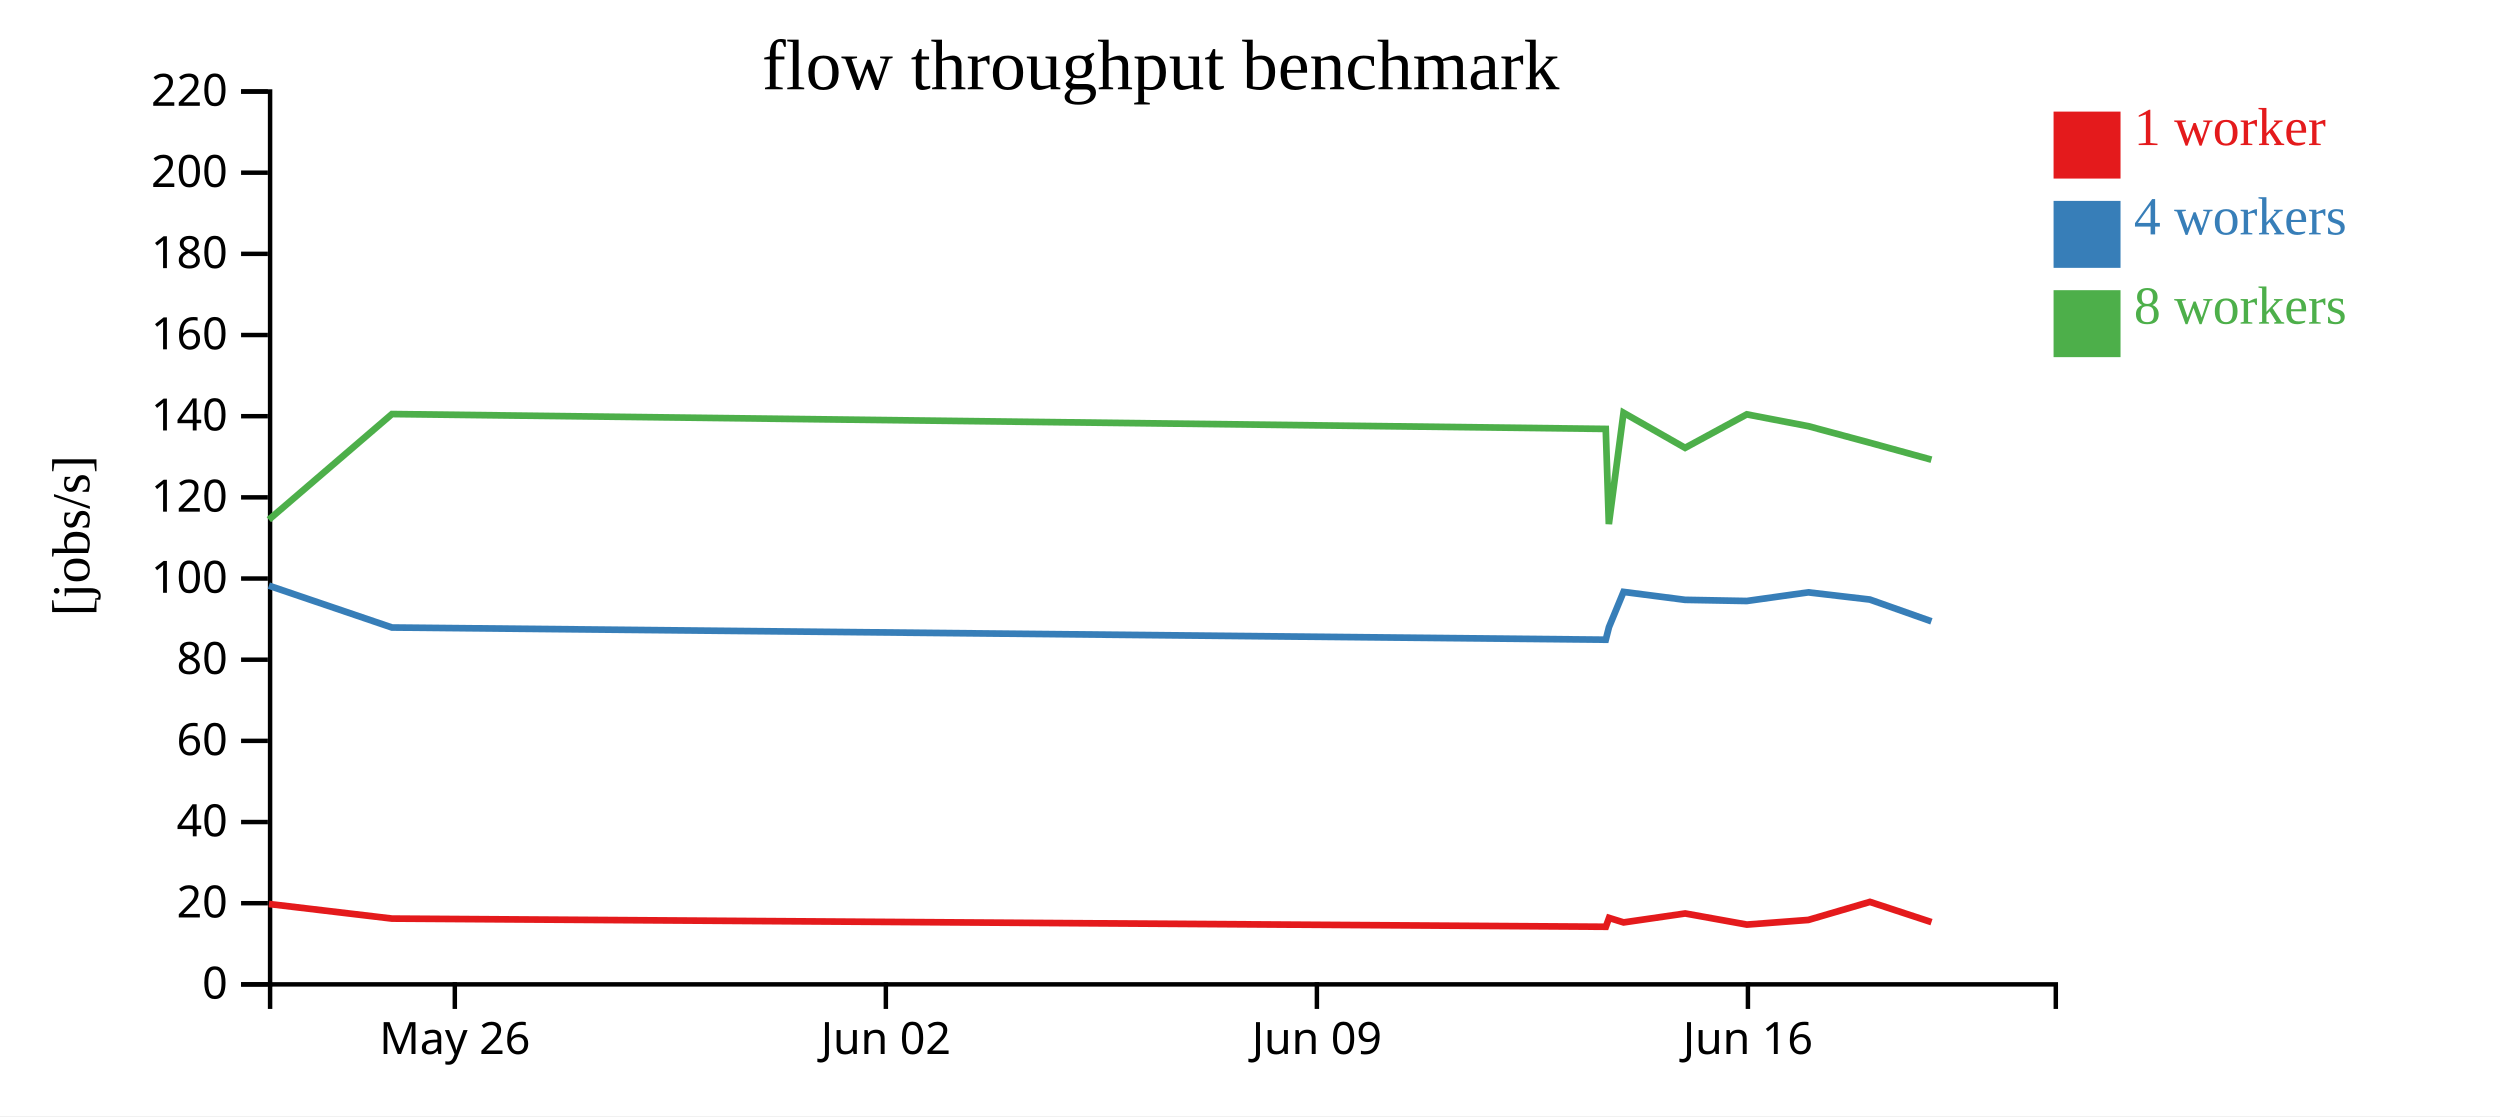
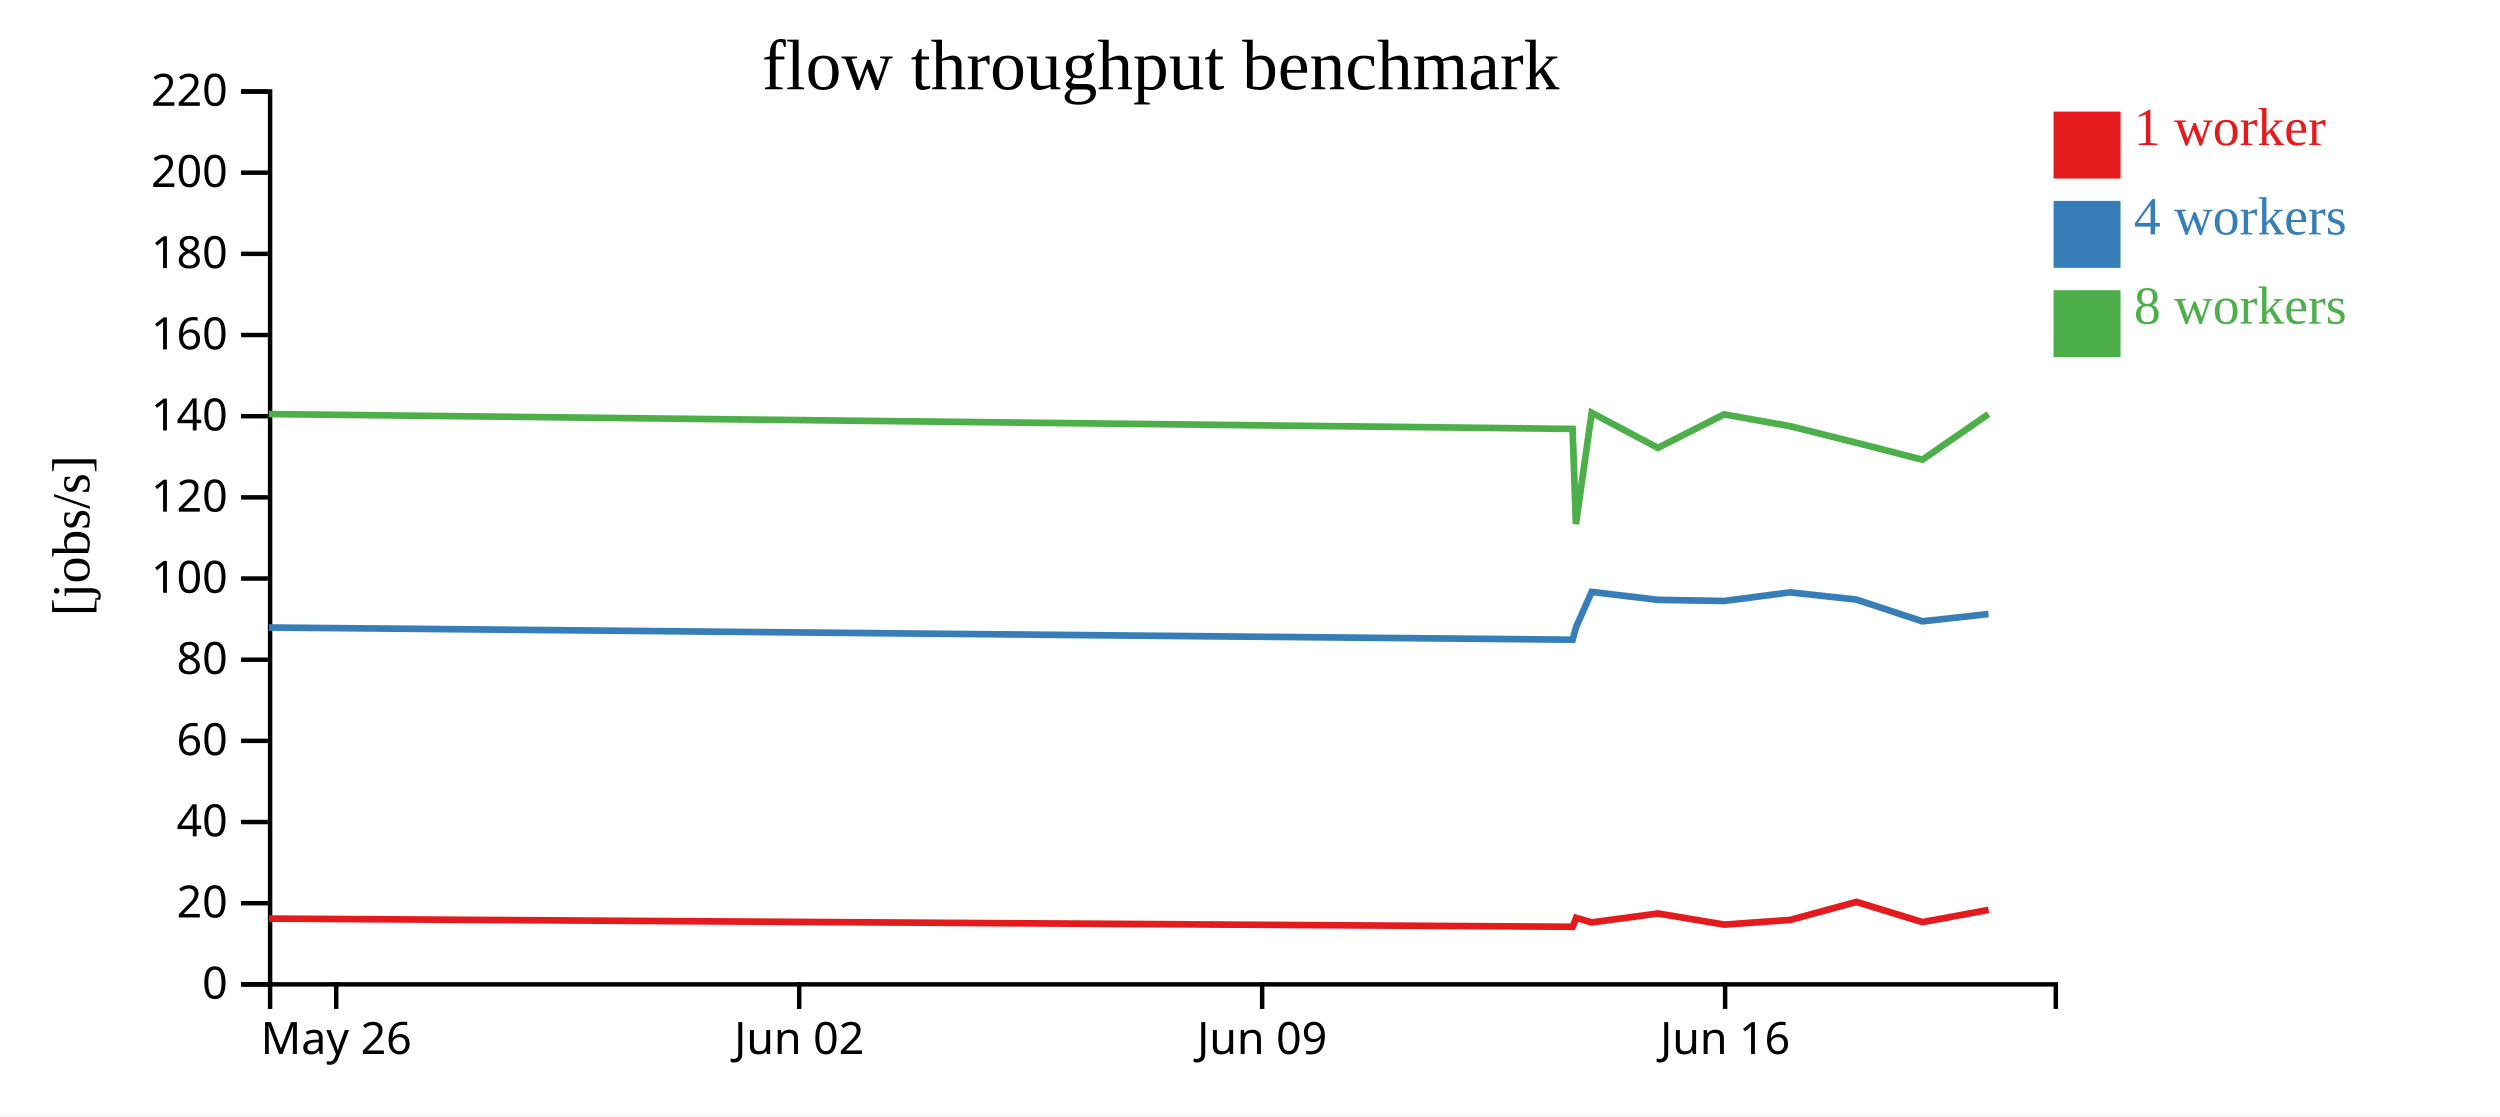
<svg xmlns="http://www.w3.org/2000/svg" width="560" height="250">
  <rect width="100%" height="100%" fill="white" />
  <g transform="translate(60,20)">
    <g transform="translate(0,200)" fill="none" font-size="10" font-family="sans-serif" text-anchor="middle">
      <path class="domain" stroke="currentColor" d="M0.5,6V0.5H400.5V6" />
-       <g class="tick" opacity="1" transform="translate(41.87931,0)">
+       <g class="tick" opacity="1" transform="translate(15.31481,0)">
        <line stroke="currentColor" y2="6" />
        <text fill="currentColor" y="9" dy="0.71em">May 26</text>
      </g>
-       <g class="tick" opacity="1" transform="translate(138.431,0)">
+       <g class="tick" opacity="1" transform="translate(119.0185,0)">
        <line stroke="currentColor" y2="6" />
        <text fill="currentColor" y="9" dy="0.71em">Jun 02</text>
      </g>
-       <g class="tick" opacity="1" transform="translate(234.9828,0)">
+       <g class="tick" opacity="1" transform="translate(222.7222,0)">
        <line stroke="currentColor" y2="6" />
        <text fill="currentColor" y="9" dy="0.71em">Jun 09</text>
      </g>
-       <g class="tick" opacity="1" transform="translate(331.5345,0)">
+       <g class="tick" opacity="1" transform="translate(326.4259,0)">
        <line stroke="currentColor" y2="6" />
        <text fill="currentColor" y="9" dy="0.71em">Jun 16</text>
      </g>
    </g>
    <g fill="none" font-size="10" font-family="sans-serif" text-anchor="end">
      <path class="domain" stroke="currentColor" d="M-6,200.5H0.5V0.5H-6" />
      <g class="tick" opacity="1" transform="translate(0,200.5)">
        <line stroke="currentColor" x2="-6" />
        <text fill="currentColor" x="-9" dy="0.32em">0</text>
      </g>
      <g class="tick" opacity="1" transform="translate(0,182.3182)">
        <line stroke="currentColor" x2="-6" />
        <text fill="currentColor" x="-9" dy="0.32em">20</text>
      </g>
      <g class="tick" opacity="1" transform="translate(0,164.1364)">
        <line stroke="currentColor" x2="-6" />
        <text fill="currentColor" x="-9" dy="0.32em">40</text>
      </g>
      <g class="tick" opacity="1" transform="translate(0,145.9545)">
        <line stroke="currentColor" x2="-6" />
        <text fill="currentColor" x="-9" dy="0.32em">60</text>
      </g>
      <g class="tick" opacity="1" transform="translate(0,127.7727)">
        <line stroke="currentColor" x2="-6" />
        <text fill="currentColor" x="-9" dy="0.32em">80</text>
      </g>
      <g class="tick" opacity="1" transform="translate(0,109.5909)">
        <line stroke="currentColor" x2="-6" />
        <text fill="currentColor" x="-9" dy="0.32em">100</text>
      </g>
      <g class="tick" opacity="1" transform="translate(0,91.40909)">
        <line stroke="currentColor" x2="-6" />
        <text fill="currentColor" x="-9" dy="0.32em">120</text>
      </g>
      <g class="tick" opacity="1" transform="translate(0,73.22727)">
        <line stroke="currentColor" x2="-6" />
        <text fill="currentColor" x="-9" dy="0.32em">140</text>
      </g>
      <g class="tick" opacity="1" transform="translate(0,55.04545)">
        <line stroke="currentColor" x2="-6" />
        <text fill="currentColor" x="-9" dy="0.32em">160</text>
      </g>
      <g class="tick" opacity="1" transform="translate(0,36.86364)">
        <line stroke="currentColor" x2="-6" />
        <text fill="currentColor" x="-9" dy="0.32em">180</text>
      </g>
      <g class="tick" opacity="1" transform="translate(0,18.68182)">
        <line stroke="currentColor" x2="-6" />
        <text fill="currentColor" x="-9" dy="0.32em">200</text>
      </g>
      <g class="tick" opacity="1" transform="translate(0,0.5)">
        <line stroke="currentColor" x2="-6" />
        <text fill="currentColor" x="-9" dy="0.32em">220</text>
      </g>
    </g>
    <text text-anchor="middle" style="font-size: 12px" transform="rotate(-90)" y="-40" x="-100">[jobs/s]</text>
    <text text-anchor="middle" style="font-size: 16px" y="0" x="200">flow throughput benchmark</text>
-     <path class="line" fill="none" stroke="#e41a1c" stroke-width="1.5" d="M0.238,182.492L27.813,185.765L299.708,187.596L300.429,185.612L303.688,186.622L317.479,184.618L331.297,187.11L345.078,186.064L358.866,182.025L372.654,186.559" />
-     <path class="line" fill="none" stroke="#377eb8" stroke-width="1.5" d="M0.218,111.187L27.8,120.562L299.694,123.296L300.409,120.478L303.671,112.587L317.462,114.366L331.282,114.623L345.063,112.688L358.851,114.301L372.638,119.178" />
-     <path class="line" fill="none" stroke="#4daf4a" stroke-width="1.5" d="M0.216,96.412L27.798,72.748L299.688,76.078L300.381,97.394L303.67,72.462L317.462,80.32L331.276,72.819L345.061,75.467L358.852,79.175L372.642,82.97" />
+     <path class="line" fill="none" stroke="#e41a1c" stroke-width="1.5" d="M0.243,185.765L292.279,187.596L293.053,185.612L296.554,186.622L311.366,184.618L326.208,187.11L341.009,186.064L355.819,182.025L370.628,186.559L385.441,183.81" />
+     <path class="line" fill="none" stroke="#377eb8" stroke-width="1.5" d="M0.229,120.562L292.263,123.296L293.032,120.478L296.535,112.587L311.348,114.366L326.192,114.623L340.994,112.688L355.803,114.301L370.611,119.178L385.425,117.535" />
+     <path class="line" fill="none" stroke="#4daf4a" stroke-width="1.5" d="M0.227,72.748L292.257,76.078L293.002,97.394L296.535,72.462L311.348,80.32L326.185,72.819L340.991,75.467L355.804,79.175L370.615,82.97L385.423,72.748" />
    <rect class="dot" x="400" y="5" width="15" height="15" style="fill: #e41a1c;" />
    <rect class="dot" x="400" y="25" width="15" height="15" style="fill: #377eb8;" />
    <rect class="dot" x="400" y="45" width="15" height="15" style="fill: #4daf4a;" />
    <text class="label" x="418" y="12.5" style="fill: #e41a1c; alignment-baseline: middle;" text-anchor="left">1 worker</text>
    <text class="label" x="418" y="32.5" style="fill: #377eb8; alignment-baseline: middle;" text-anchor="left">4 workers</text>
    <text class="label" x="418" y="52.5" style="fill: #4daf4a; alignment-baseline: middle;" text-anchor="left">8 workers</text>
  </g>
</svg>
